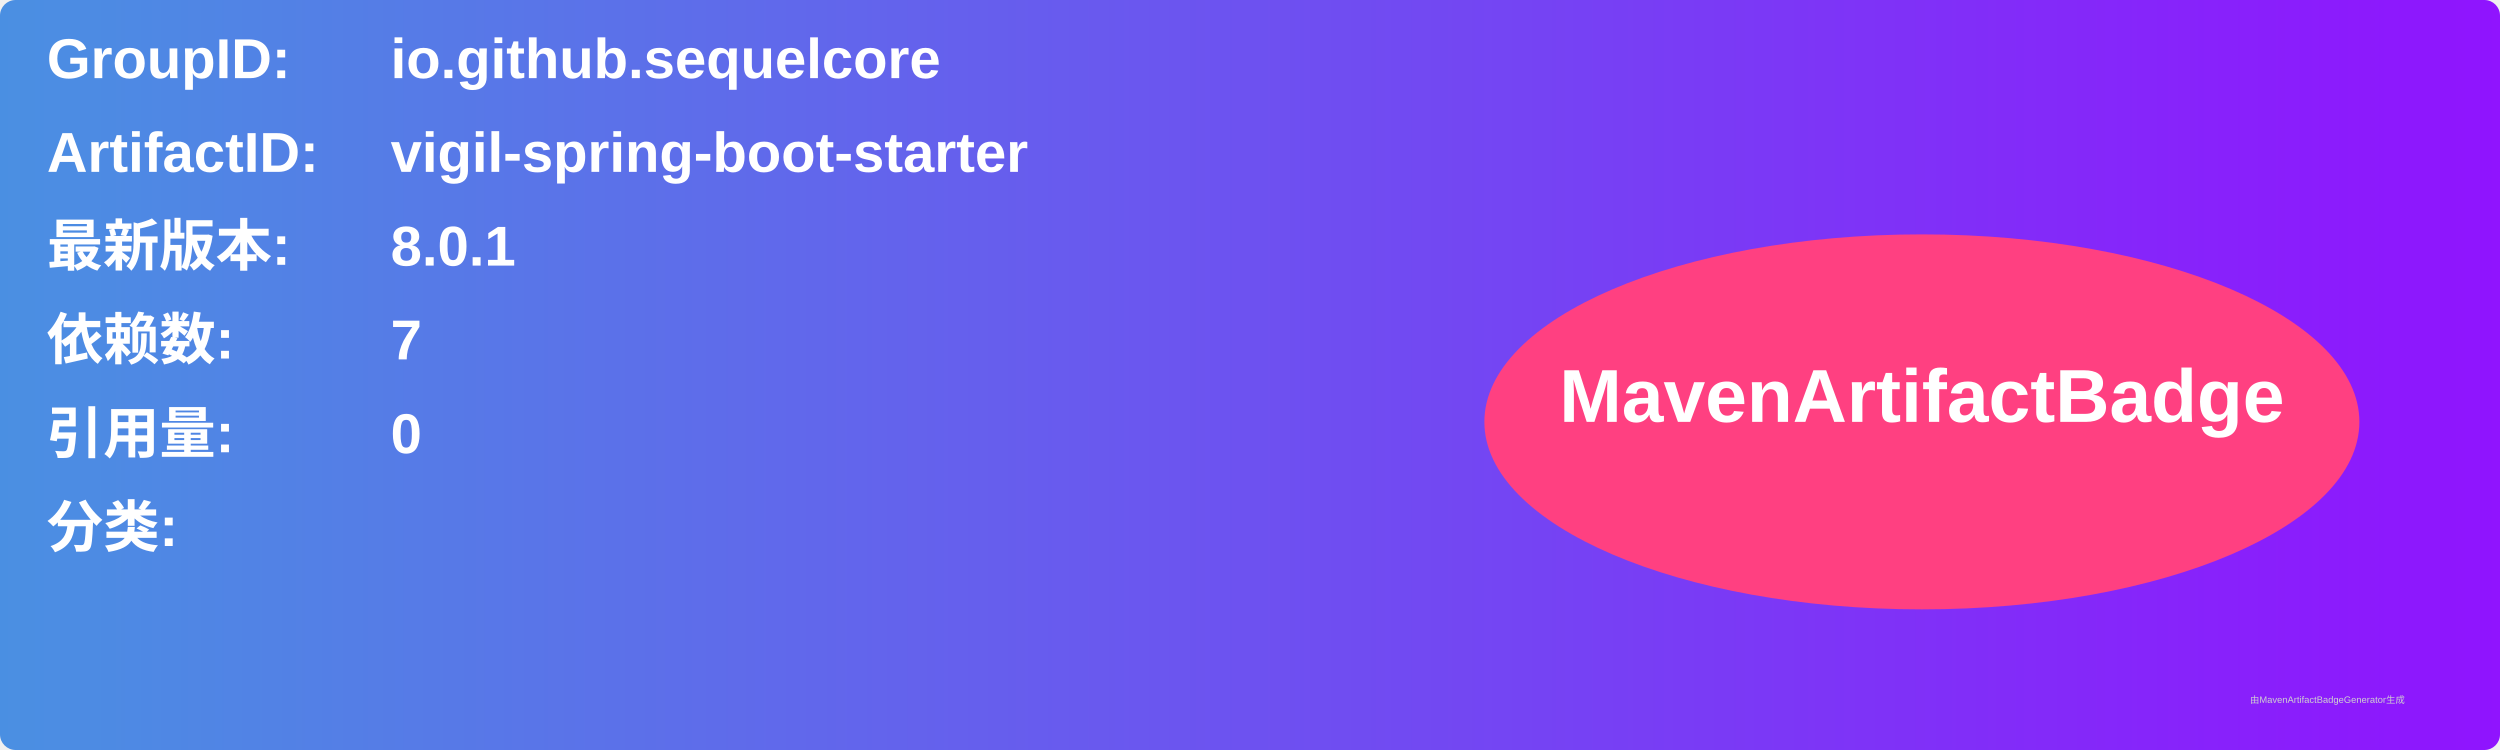
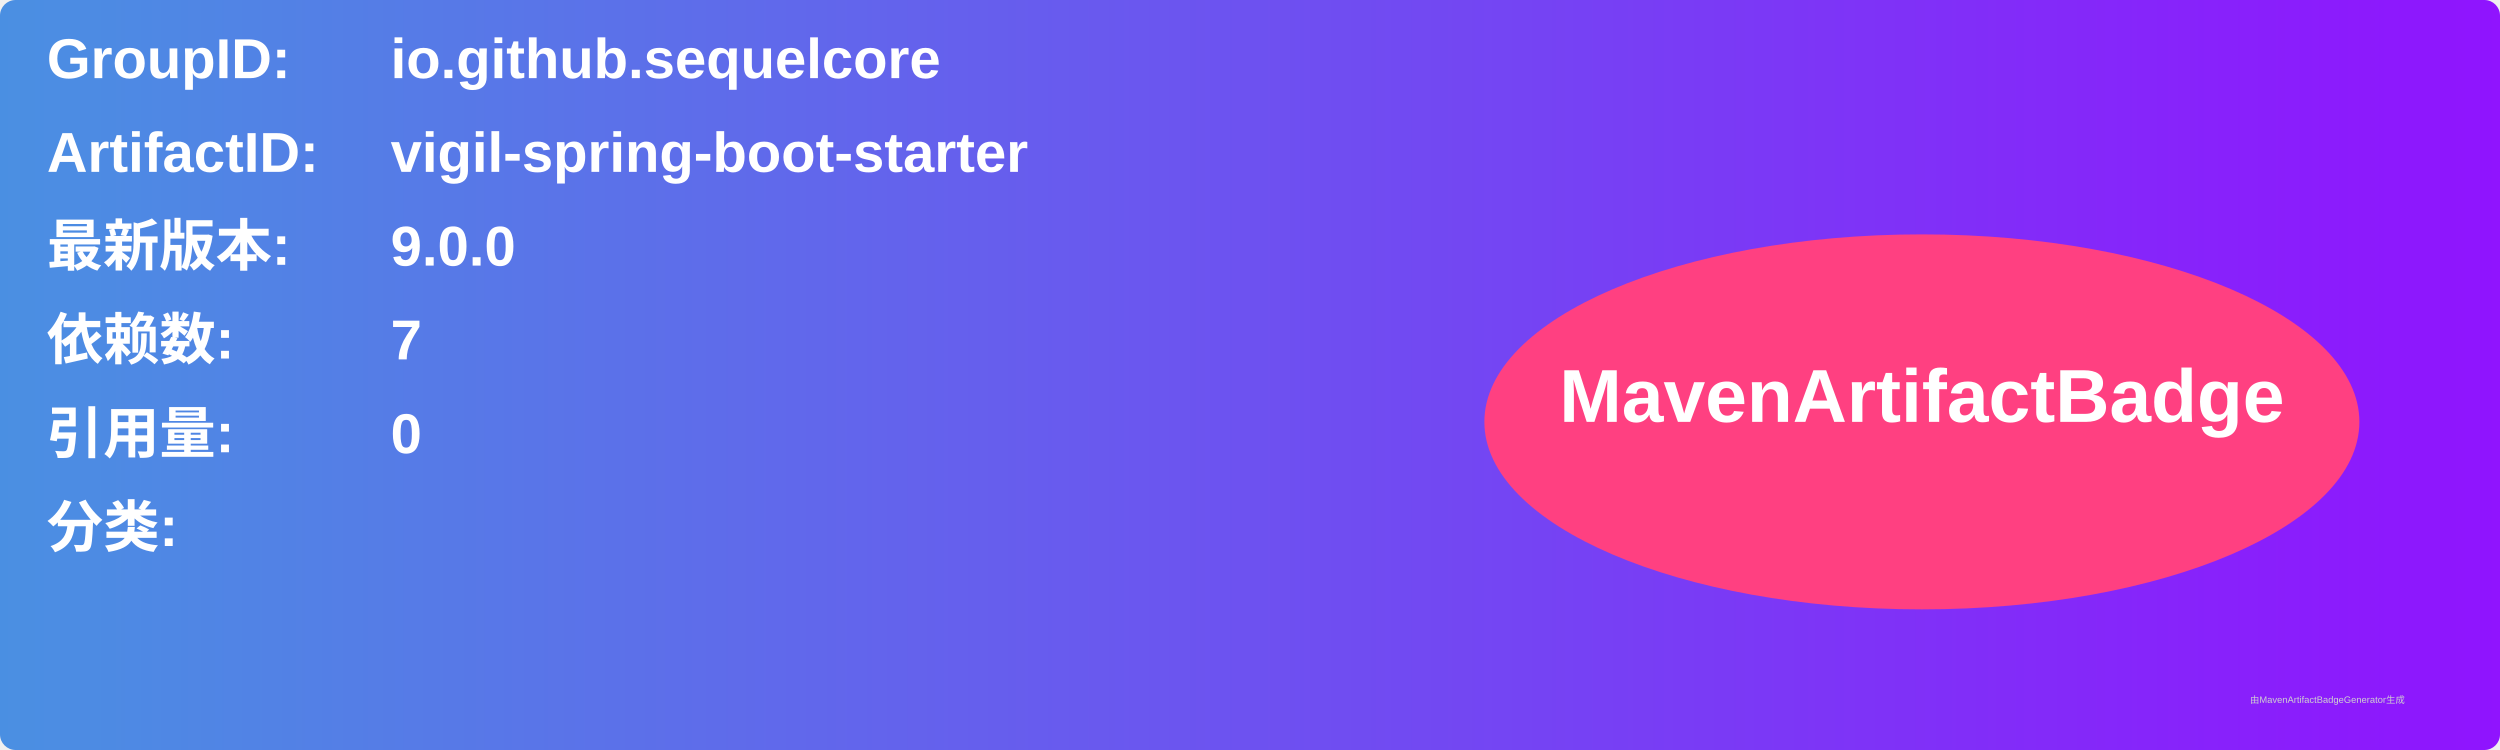
<svg xmlns="http://www.w3.org/2000/svg" width="800" height="240" viewBox="0 0 800 240">
  <linearGradient id="grad" x1="0%" y1="0%" x2="100%" y2="0%">
    <stop offset="0%" stop-color="#4a90e2" />
    <stop offset="100%" stop-color="#9013fe" />
  </linearGradient>
  <rect width="100%" height="100%" rx="5" ry="5" fill="url(#grad)" />
  <g transform="translate(15, 15)">
    <text x="0" y="10" font-family="Arial" font-size="18" fill="white" font-weight="bold" width="260">GroupID:</text>
    <text x="110" y="10" font-family="Arial" font-size="18" fill="white" font-weight="bold" width="460">io.github.sequelcore</text>
    <text x="0" y="40" font-family="Arial" font-size="18" fill="white" font-weight="bold" width="260">ArtifactID:</text>
    <text x="110" y="40" font-family="Arial" font-size="18" fill="white" font-weight="bold" width="460">vigil-spring-boot-starter</text>
    <text x="0" y="70" font-family="Arial" font-size="18" fill="white" font-weight="bold">最新版本:</text>
    <text x="110" y="70" font-family="Arial" font-size="18" fill="white" font-weight="bold">
-       <tspan font-weight="bold">8.0.1</tspan>
+       <tspan font-weight="bold">9.0.0</tspan>
    </text>
    <text x="0" y="100" font-family="Arial" font-size="18" fill="white" font-weight="bold">依赖数: </text>
    <text x="110" y="100" font-family="Arial" font-size="18" fill="white">
      <tspan font-weight="bold">7</tspan>
    </text>
    <text x="0" y="130" font-family="Arial" font-size="18" fill="white" font-weight="bold">引用量: </text>
    <text x="110" y="130" font-family="Arial" font-size="18" fill="white">
      <tspan font-weight="bold">0</tspan>
    </text>
    <text x="0" y="160" font-family="Arial" font-size="18" fill="white" font-weight="bold">分类:</text>
    <text x="10" y="190" font-family="Arial" font-size="10" fill="white">
      <tspan font-weight="bold" />
    </text>
    <ellipse cx="600" cy="120" rx="140" ry="60" fill="#ff4081" />
    <text x="600" y="120" text-anchor="middle" font-family="Arial" font-size="24" fill="white" font-weight="bold">MavenArtifactBadge</text>
  </g>
  <text x="720" y="225" font-family="Arial" font-size="3" fill="#d0d0d0">由MavenArtifactBadgeGenerator生成</text>
</svg>
